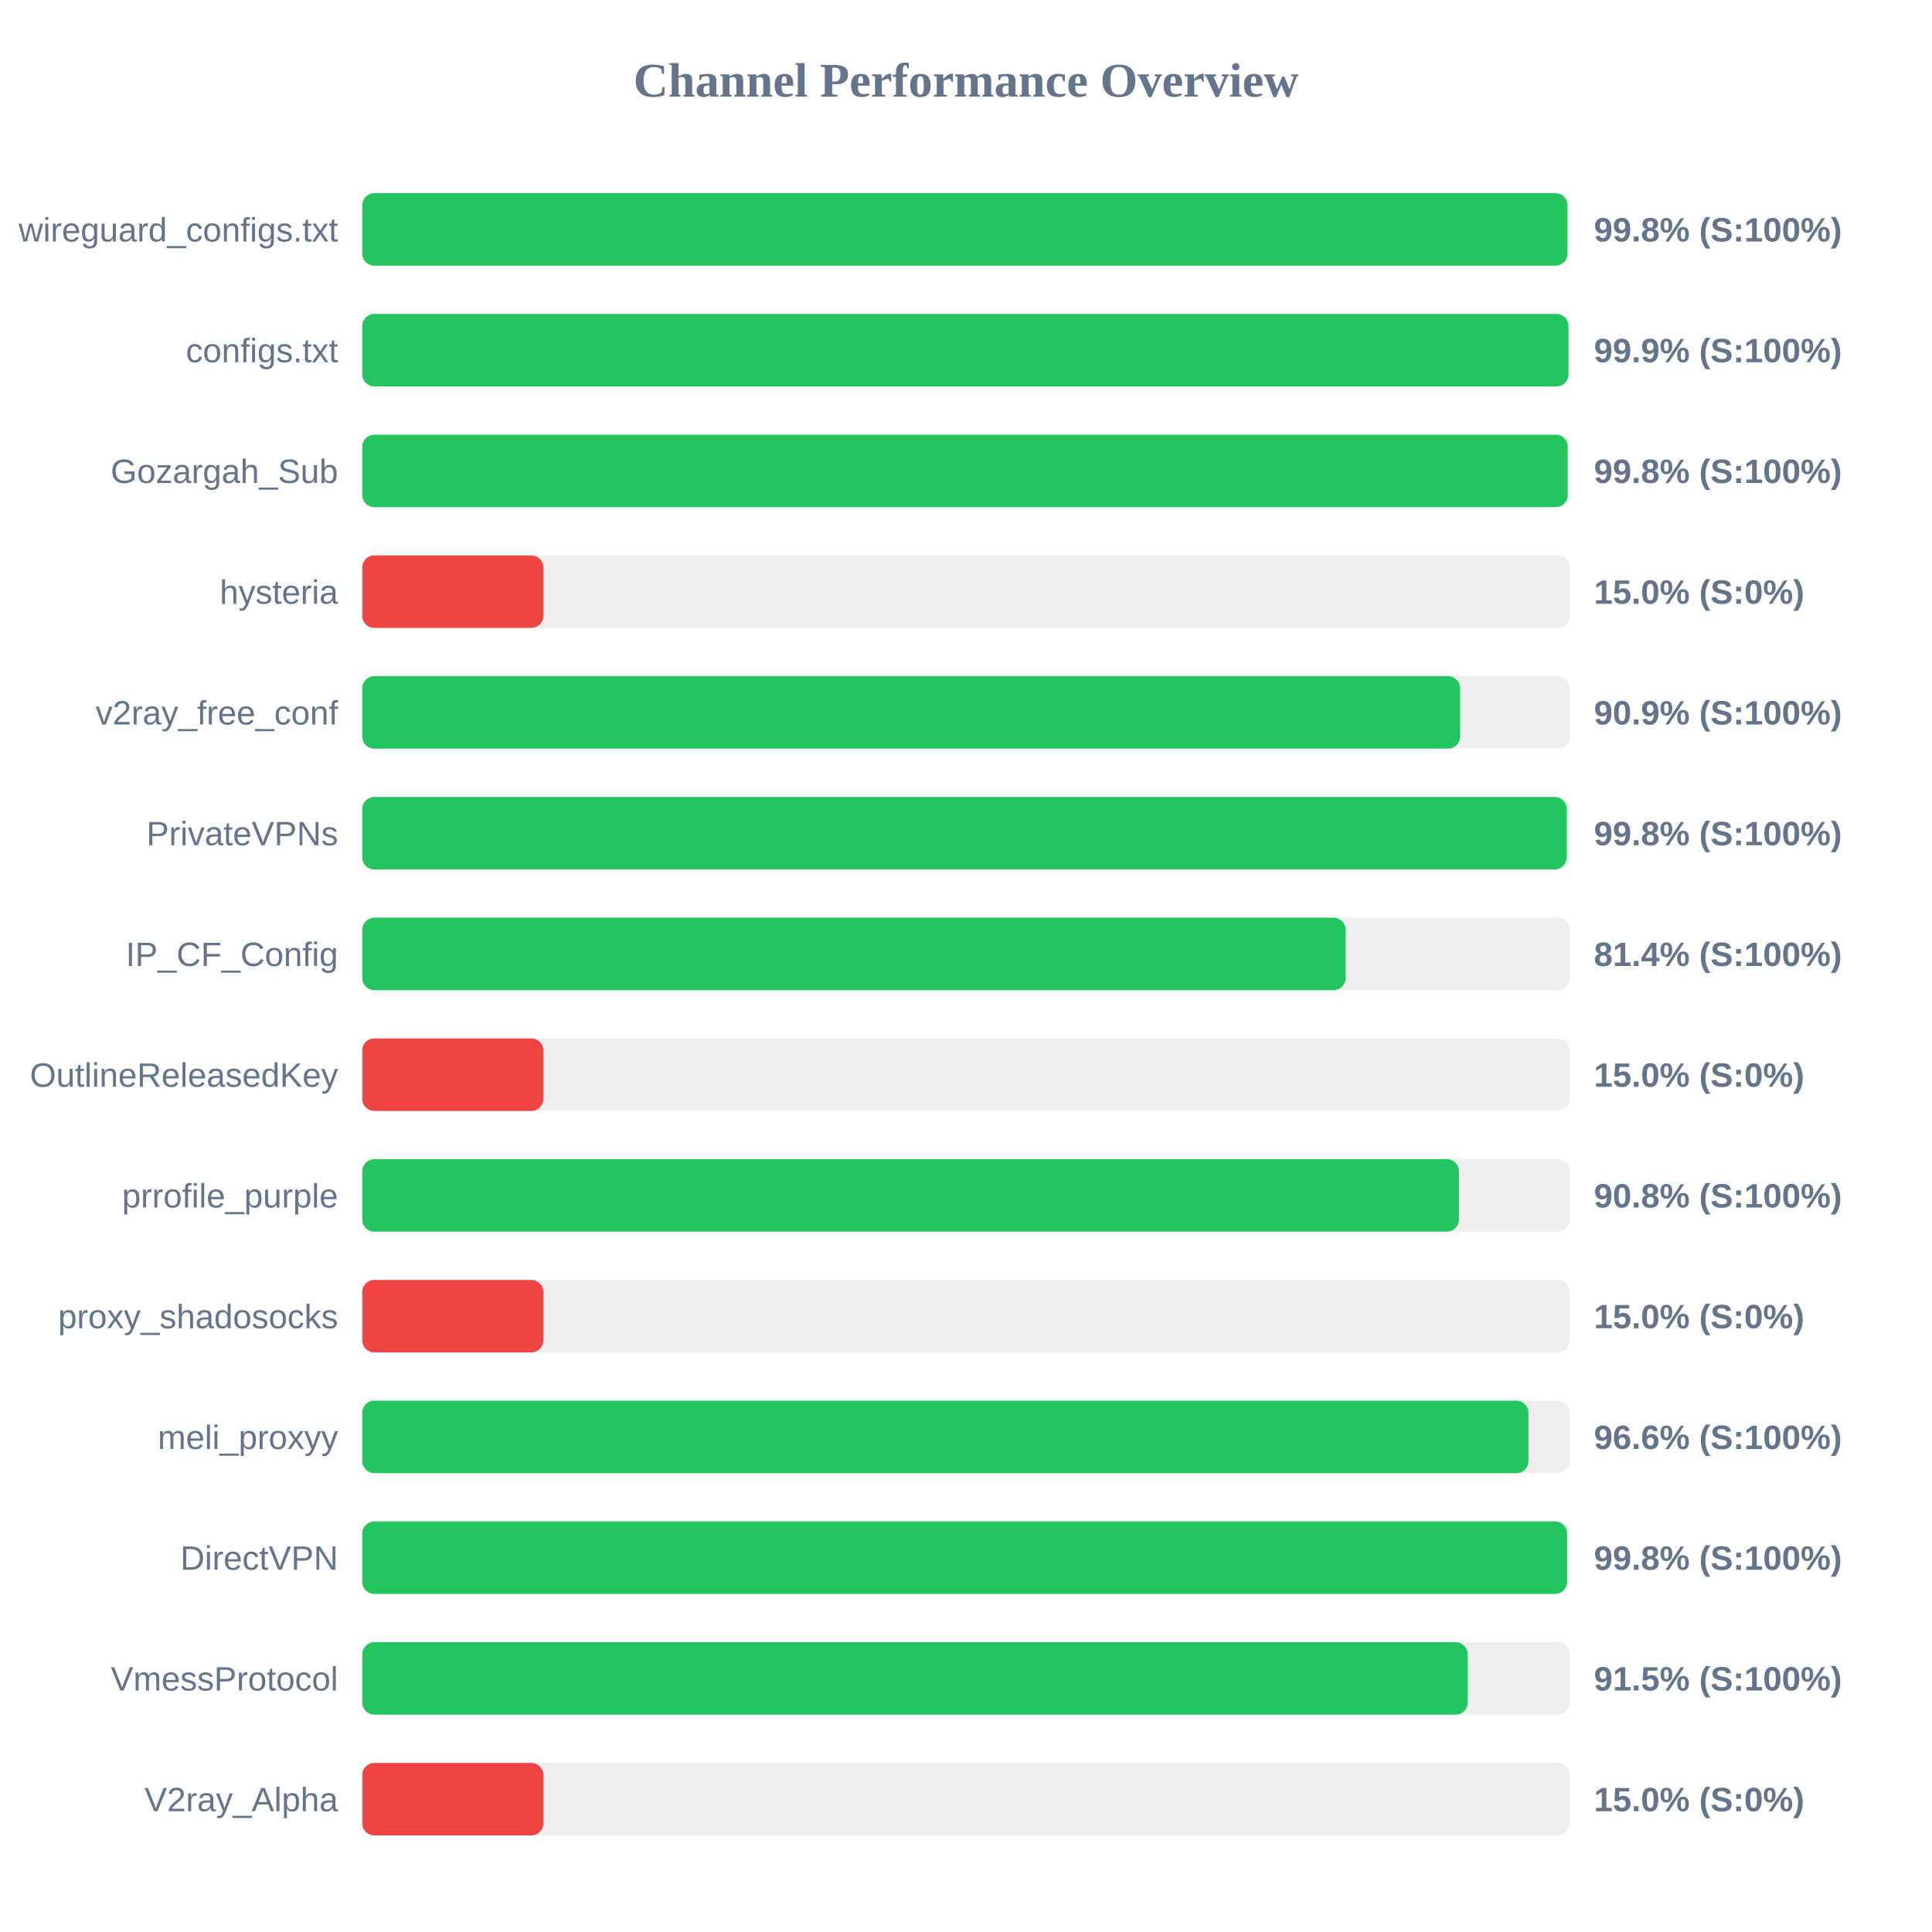
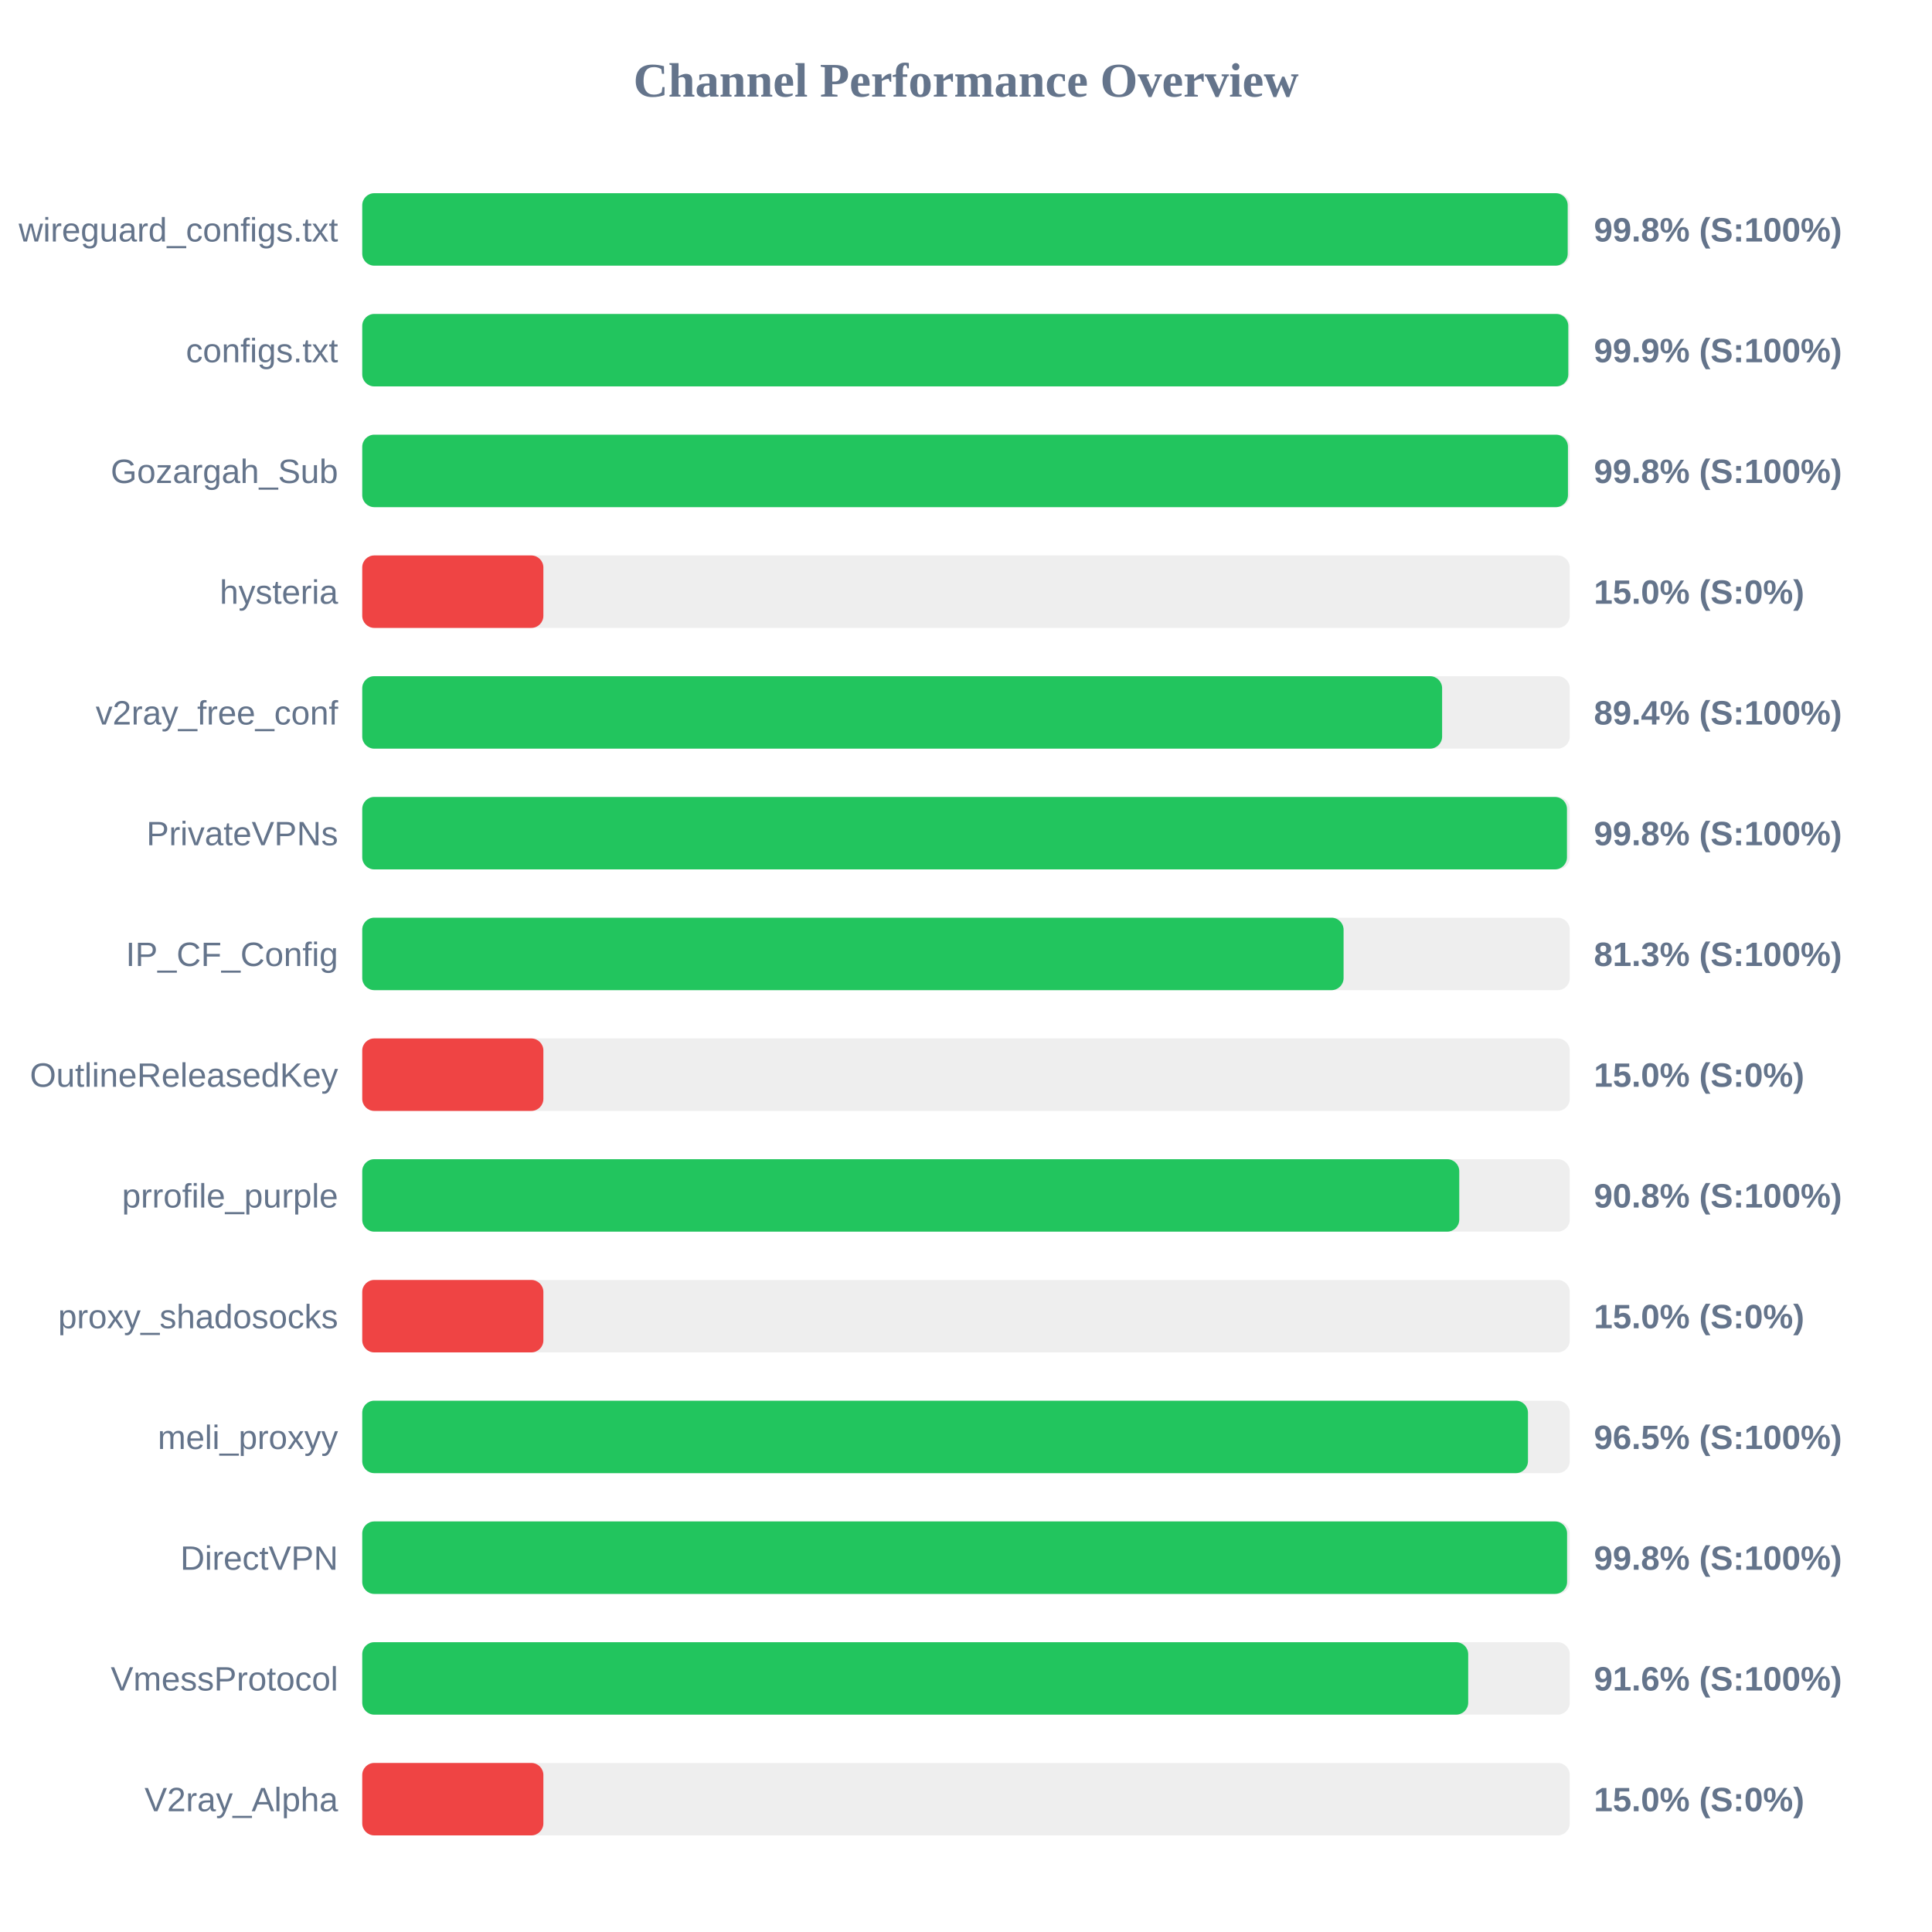
<svg xmlns="http://www.w3.org/2000/svg" width="800" height="800" version="1.1">
  <style>
        .row { font: 14px Arial; fill: #64748b; }
        .score { font: bold 14px Arial; fill: #64748b; }
    </style>
  <text x="400" y="40" text-anchor="middle" font-size="20px" font-weight="bold" fill="#64748b">Channel Performance Overview</text>
  <rect x="150" y="80" width="500" height="30" fill="#eee" rx="5" />
-   <rect x="150" y="80" width="499.05" height="30" fill="#22c55e" rx="5" />
+   <rect x="150" y="80" width="499.15" height="30" fill="#22c55e" rx="5" />
  <text x="140" y="100" text-anchor="end" class="row">wireguard_configs.txt</text>
  <text x="660" y="100" text-anchor="start" class="score">99.8% (S:100%)</text>
  <rect x="150" y="130" width="500" height="30" fill="#eee" rx="5" />
-   <rect x="150" y="130" width="499.45" height="30" fill="#22c55e" rx="5" />
+   <rect x="150" y="130" width="499.4" height="30" fill="#22c55e" rx="5" />
  <text x="140" y="150" text-anchor="end" class="row">configs.txt</text>
  <text x="660" y="150" text-anchor="start" class="score">99.9% (S:100%)</text>
  <rect x="150" y="180" width="500" height="30" fill="#eee" rx="5" />
-   <rect x="150" y="180" width="499.15" height="30" fill="#22c55e" rx="5" />
+   <rect x="150" y="180" width="499.25" height="30" fill="#22c55e" rx="5" />
  <text x="140" y="200" text-anchor="end" class="row">Gozargah_Sub</text>
  <text x="660" y="200" text-anchor="start" class="score">99.8% (S:100%)</text>
  <rect x="150" y="230" width="500" height="30" fill="#eee" rx="5" />
  <rect x="150" y="230" width="75.0" height="30" fill="#ef4444" rx="5" />
  <text x="140" y="250" text-anchor="end" class="row">hysteria</text>
  <text x="660" y="250" text-anchor="start" class="score">15.0% (S:0%)</text>
  <rect x="150" y="280" width="500" height="30" fill="#eee" rx="5" />
-   <rect x="150" y="280" width="454.6" height="30" fill="#22c55e" rx="5" />
+   <rect x="150" y="280" width="447.15" height="30" fill="#22c55e" rx="5" />
  <text x="140" y="300" text-anchor="end" class="row">v2ray_free_conf</text>
-   <text x="660" y="300" text-anchor="start" class="score">90.9% (S:100%)</text>
+   <text x="660" y="300" text-anchor="start" class="score">89.4% (S:100%)</text>
  <rect x="150" y="330" width="500" height="30" fill="#eee" rx="5" />
-   <rect x="150" y="330" width="498.75" height="30" fill="#22c55e" rx="5" />
+   <rect x="150" y="330" width="498.85" height="30" fill="#22c55e" rx="5" />
  <text x="140" y="350" text-anchor="end" class="row">PrivateVPNs</text>
  <text x="660" y="350" text-anchor="start" class="score">99.8% (S:100%)</text>
  <rect x="150" y="380" width="500" height="30" fill="#eee" rx="5" />
-   <rect x="150" y="380" width="407.2" height="30" fill="#22c55e" rx="5" />
+   <rect x="150" y="380" width="406.35" height="30" fill="#22c55e" rx="5" />
  <text x="140" y="400" text-anchor="end" class="row">IP_CF_Config</text>
-   <text x="660" y="400" text-anchor="start" class="score">81.4% (S:100%)</text>
+   <text x="660" y="400" text-anchor="start" class="score">81.3% (S:100%)</text>
  <rect x="150" y="430" width="500" height="30" fill="#eee" rx="5" />
  <rect x="150" y="430" width="75.0" height="30" fill="#ef4444" rx="5" />
  <text x="140" y="450" text-anchor="end" class="row">OutlineReleasedKey</text>
  <text x="660" y="450" text-anchor="start" class="score">15.0% (S:0%)</text>
  <rect x="150" y="480" width="500" height="30" fill="#eee" rx="5" />
-   <rect x="150" y="480" width="454.1" height="30" fill="#22c55e" rx="5" />
+   <rect x="150" y="480" width="454.25" height="30" fill="#22c55e" rx="5" />
  <text x="140" y="500" text-anchor="end" class="row">prrofile_purple</text>
  <text x="660" y="500" text-anchor="start" class="score">90.8% (S:100%)</text>
  <rect x="150" y="530" width="500" height="30" fill="#eee" rx="5" />
  <rect x="150" y="530" width="75.0" height="30" fill="#ef4444" rx="5" />
  <text x="140" y="550" text-anchor="end" class="row">proxy_shadosocks</text>
  <text x="660" y="550" text-anchor="start" class="score">15.0% (S:0%)</text>
  <rect x="150" y="580" width="500" height="30" fill="#eee" rx="5" />
-   <rect x="150" y="580" width="482.9" height="30" fill="#22c55e" rx="5" />
+   <rect x="150" y="580" width="482.7" height="30" fill="#22c55e" rx="5" />
  <text x="140" y="600" text-anchor="end" class="row">meli_proxyy</text>
-   <text x="660" y="600" text-anchor="start" class="score">96.6% (S:100%)</text>
+   <text x="660" y="600" text-anchor="start" class="score">96.5% (S:100%)</text>
  <rect x="150" y="630" width="500" height="30" fill="#eee" rx="5" />
  <rect x="150" y="630" width="498.9" height="30" fill="#22c55e" rx="5" />
  <text x="140" y="650" text-anchor="end" class="row">DirectVPN</text>
  <text x="660" y="650" text-anchor="start" class="score">99.8% (S:100%)</text>
  <rect x="150" y="680" width="500" height="30" fill="#eee" rx="5" />
-   <rect x="150" y="680" width="457.75" height="30" fill="#22c55e" rx="5" />
+   <rect x="150" y="680" width="457.95" height="30" fill="#22c55e" rx="5" />
  <text x="140" y="700" text-anchor="end" class="row">VmessProtocol</text>
-   <text x="660" y="700" text-anchor="start" class="score">91.5% (S:100%)</text>
+   <text x="660" y="700" text-anchor="start" class="score">91.6% (S:100%)</text>
  <rect x="150" y="730" width="500" height="30" fill="#eee" rx="5" />
  <rect x="150" y="730" width="75.0" height="30" fill="#ef4444" rx="5" />
  <text x="140" y="750" text-anchor="end" class="row">V2ray_Alpha</text>
  <text x="660" y="750" text-anchor="start" class="score">15.0% (S:0%)</text>
</svg>
